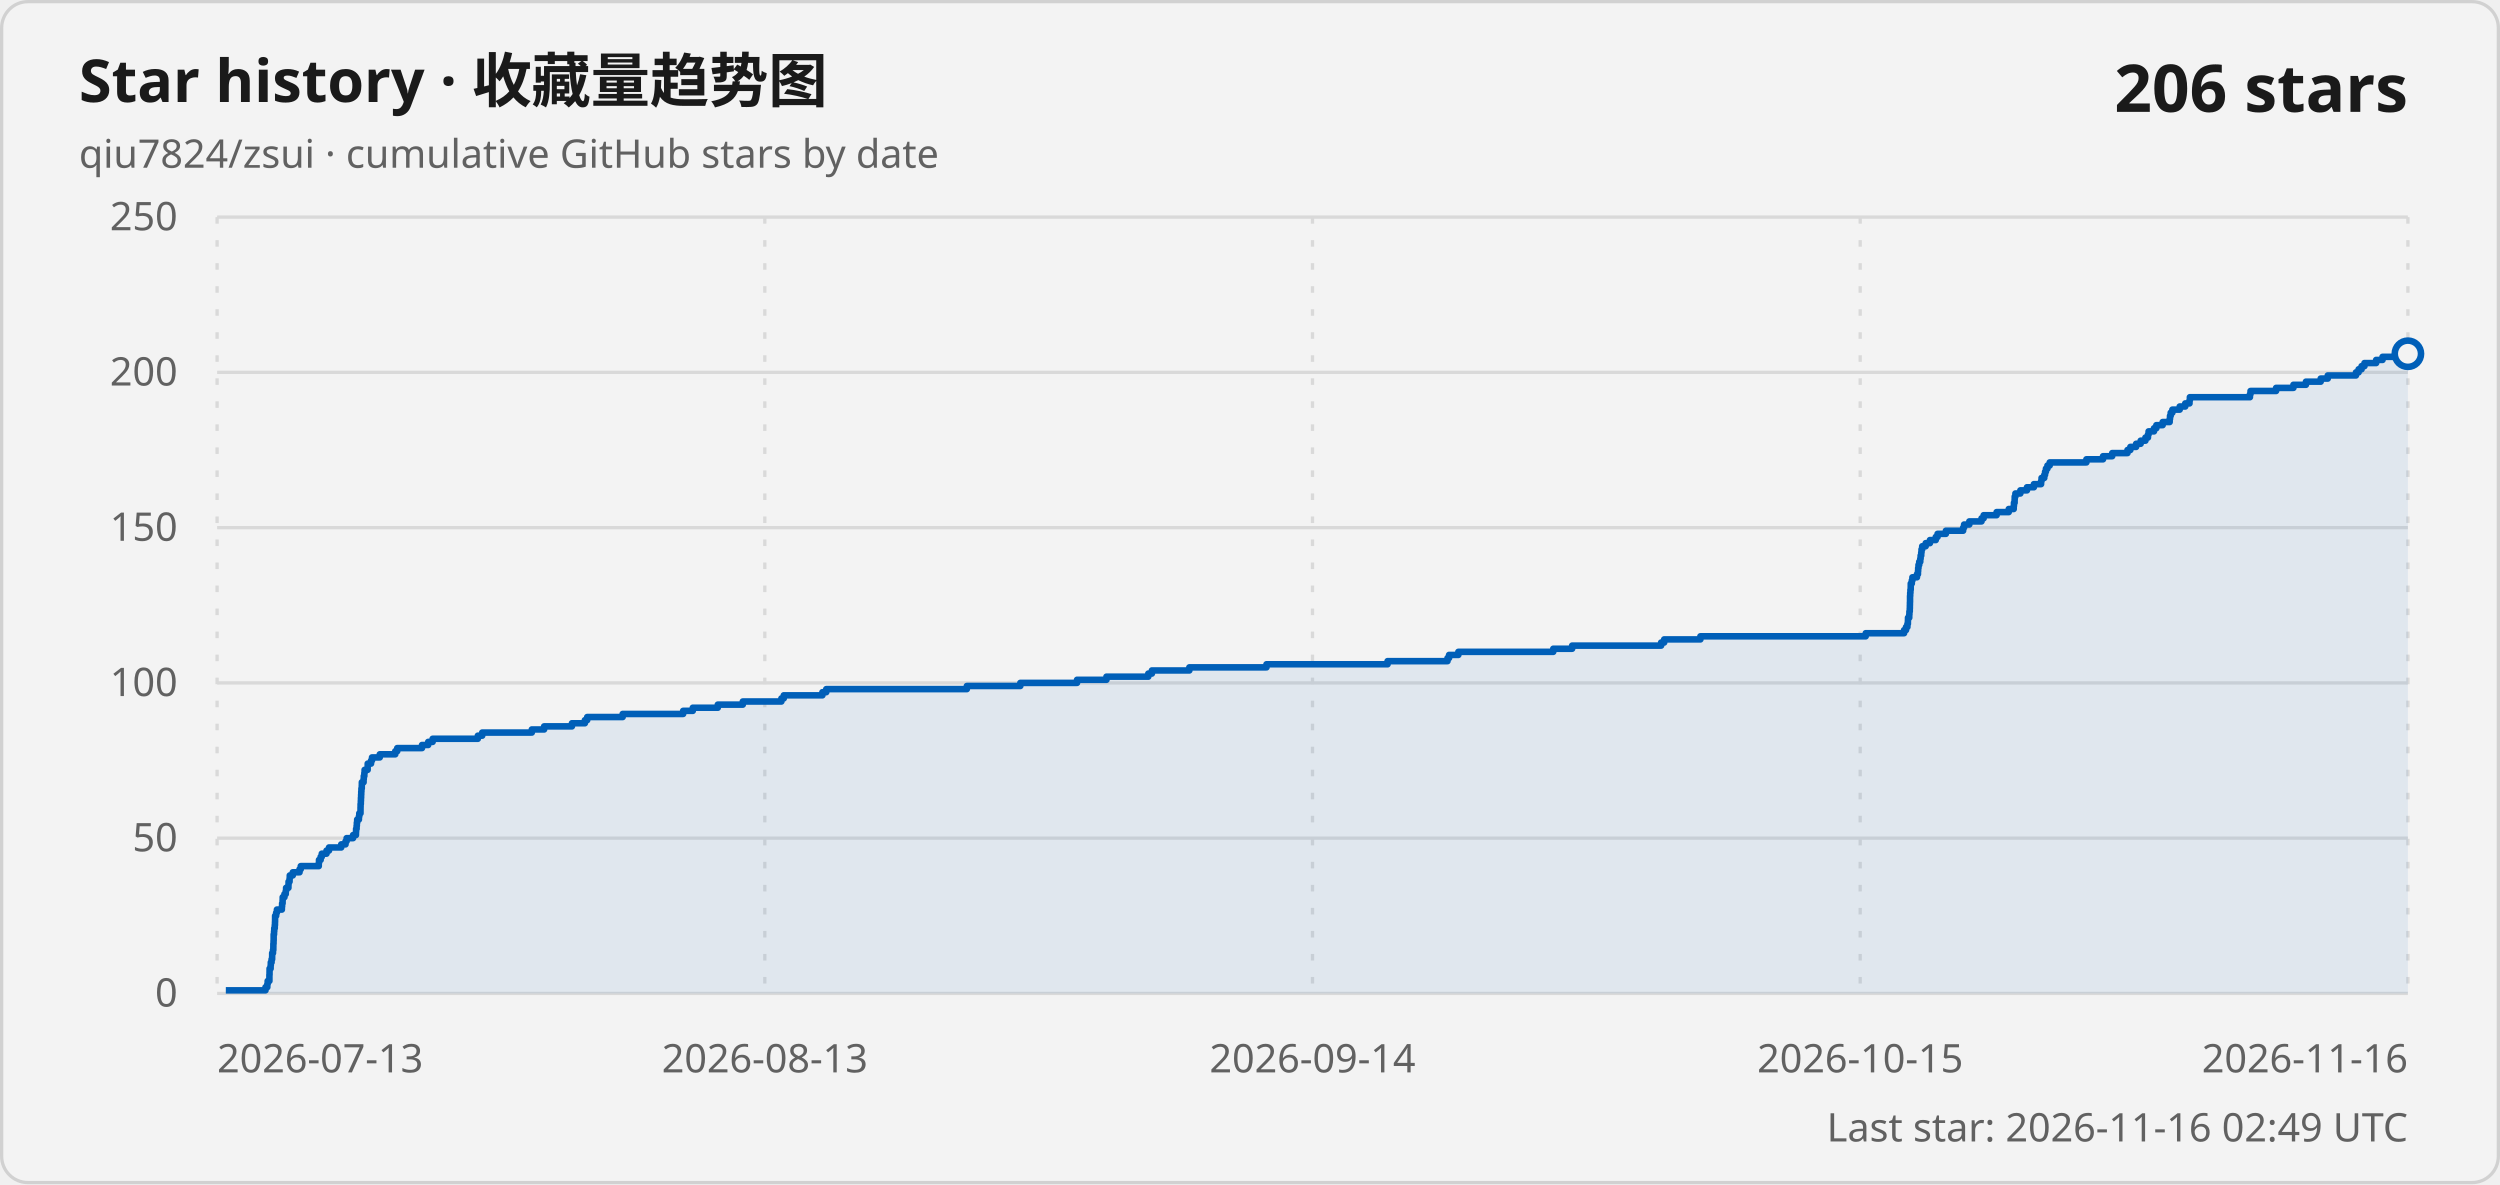
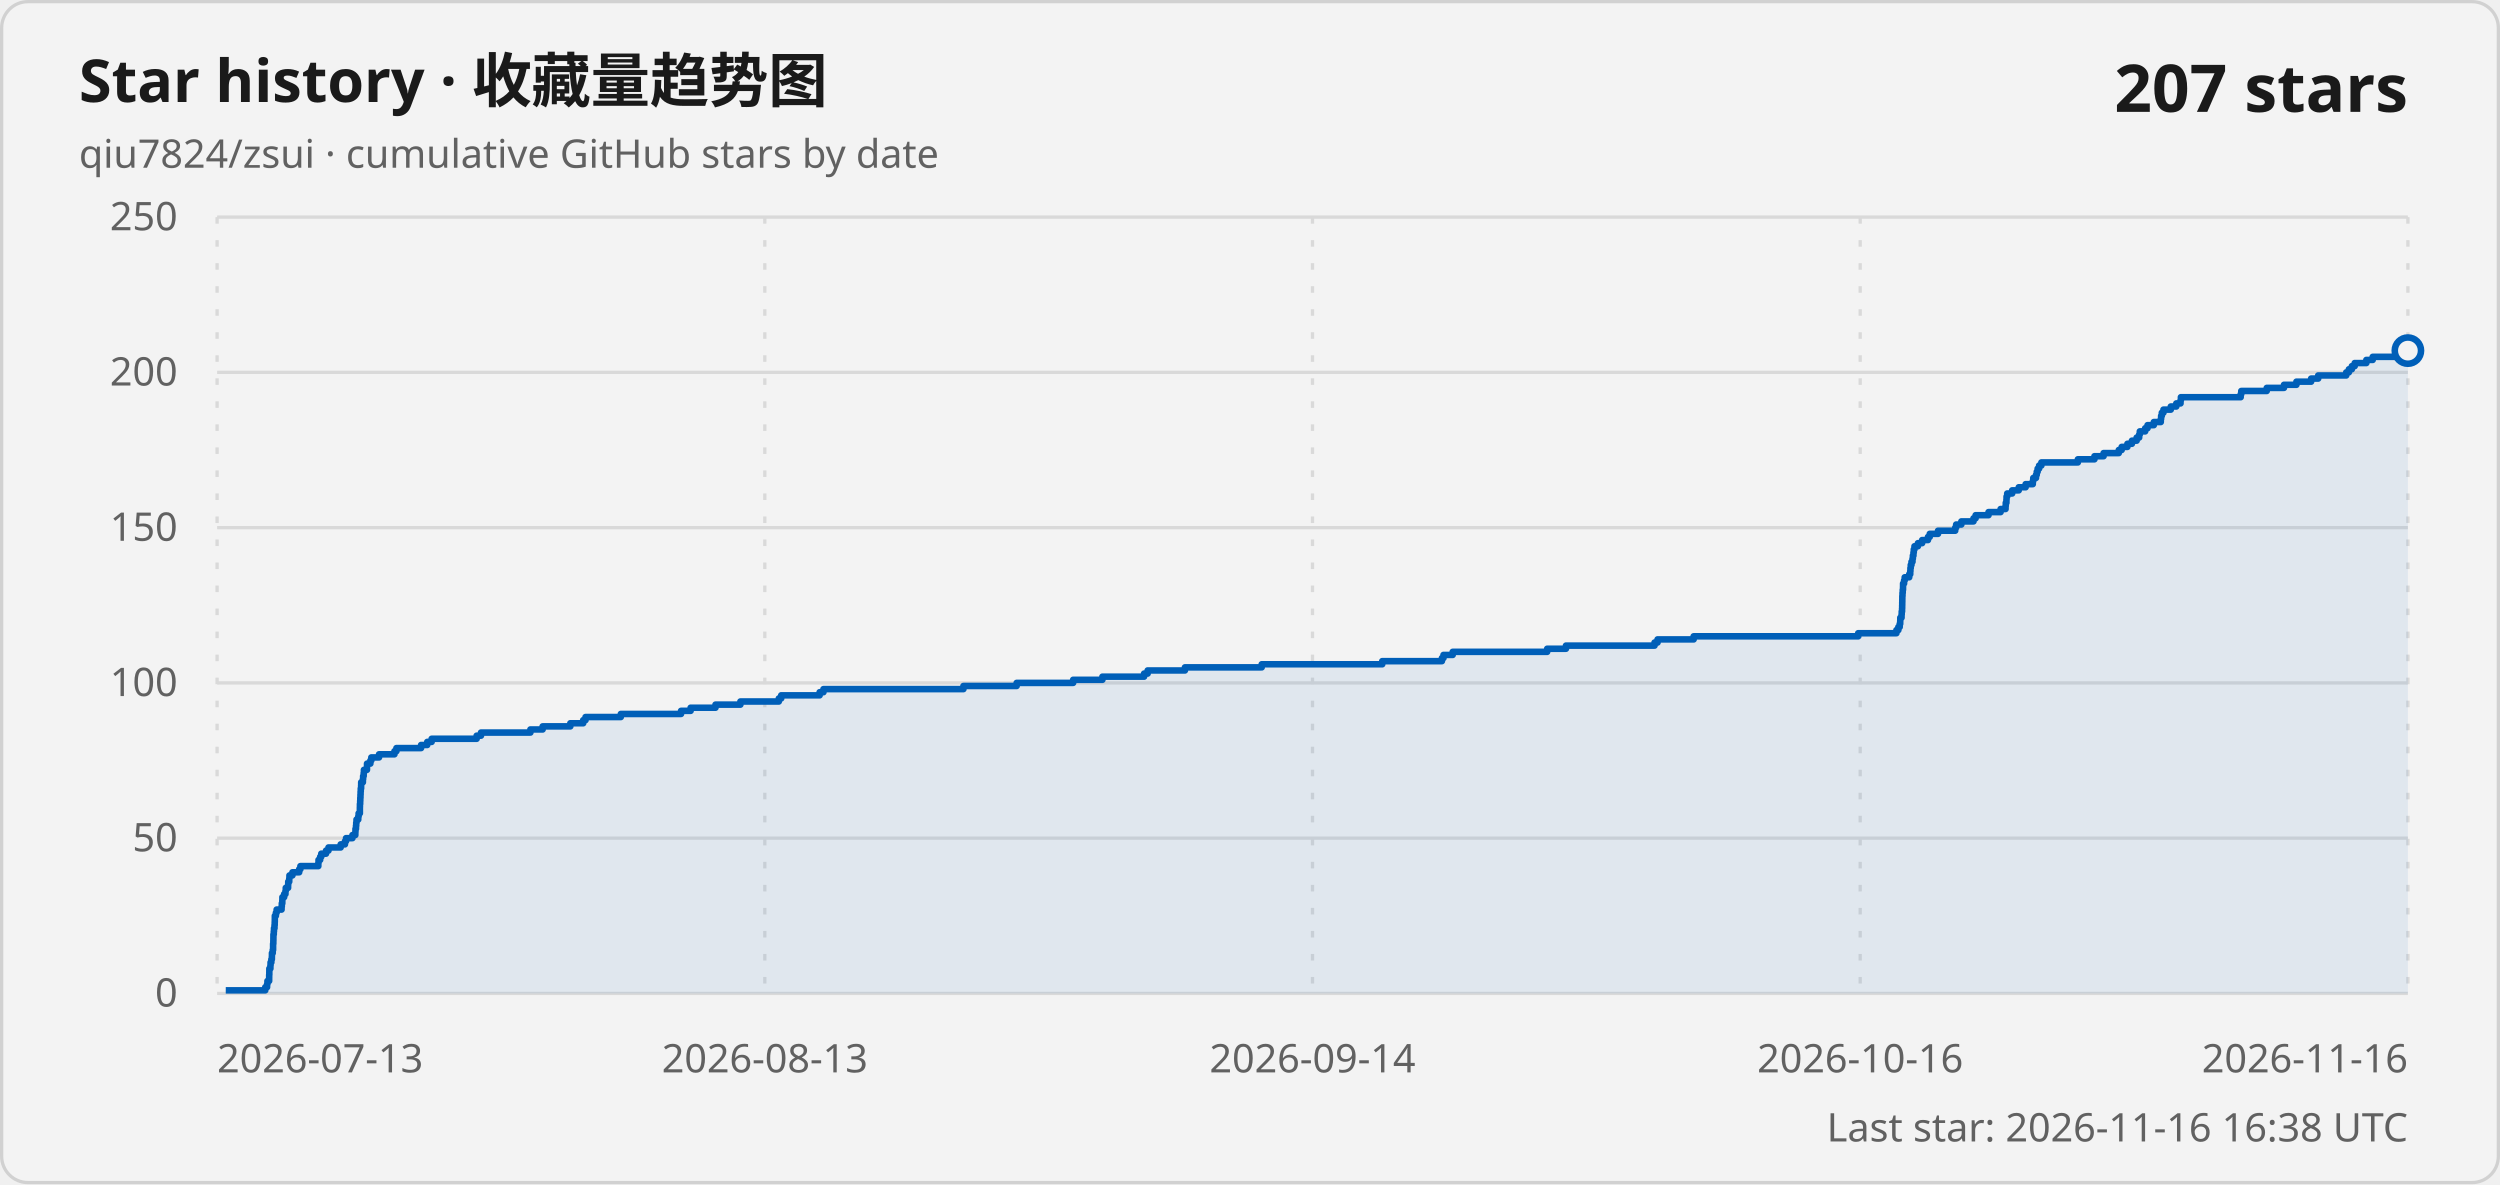
<svg xmlns="http://www.w3.org/2000/svg" width="760" height="360" viewBox="0 0 760 360" role="img" aria-labelledby="title description">
  <style>
    .card { fill: #f3f3f3; stroke: #d1d1d1; }
    .title { fill: #1a1a1a; font: 600 18px "Segoe UI Variable", "Segoe UI", sans-serif; }
    .subtitle, .axis-label, .updated { fill: #616161; font: 400 12px "Segoe UI Variable", "Segoe UI", sans-serif; }
    .count { fill: #1a1a1a; font: 600 20px "Segoe UI Variable", "Segoe UI", sans-serif; }
    .grid { stroke: #d9d9d9; stroke-width: 1; }
    .vertical { stroke-dasharray: 2 5; }
    .line { fill: none; stroke: #005fb8; stroke-width: 2; stroke-linejoin: round; }
    .area { fill: #005fb8; fill-opacity: .08; }
    .point { fill: #f3f3f3; stroke: #005fb8; stroke-width: 2; }
    @media (prefers-color-scheme: dark) {
      .card { fill: #202020; stroke: #3b3b3b; }
      .title, .count { fill: #ffffff; }
      .subtitle, .axis-label, .updated { fill: #c5c5c5; }
      .grid { stroke: #3b3b3b; }
      .line { stroke: #60cdff; }
      .area { fill: #60cdff; }
      .point { fill: #202020; stroke: #60cdff; }
    }
  </style>
  <rect class="card" x=".5" y=".5" width="759" height="359" rx="8" />
  <text class="title" x="24" y="31">Star history · 收藏量趋势图</text>
  <text class="subtitle" x="24" y="51">qiu7824/zsui · cumulative GitHub stars by date</text>
-   <text class="count" x="732" y="34" text-anchor="end">206 stars</text>
+   <text class="count" x="732" y="34" text-anchor="end">207 stars</text>
  <line class="grid" x1="66" y1="302" x2="732" y2="302" />
  <text class="axis-label" x="54" y="306" text-anchor="end">0</text>
  <line class="grid" x1="66" y1="254.8" x2="732" y2="254.8" />
  <text class="axis-label" x="54" y="258.8" text-anchor="end">50</text>
  <line class="grid" x1="66" y1="207.6" x2="732" y2="207.6" />
  <text class="axis-label" x="54" y="211.6" text-anchor="end">100</text>
  <line class="grid" x1="66" y1="160.4" x2="732" y2="160.4" />
  <text class="axis-label" x="54" y="164.4" text-anchor="end">150</text>
  <line class="grid" x1="66" y1="113.2" x2="732" y2="113.2" />
  <text class="axis-label" x="54" y="117.2" text-anchor="end">200</text>
  <line class="grid" x1="66" y1="66" x2="732" y2="66" />
  <text class="axis-label" x="54" y="70" text-anchor="end">250</text>
  <line class="grid vertical" x1="66" y1="66" x2="66" y2="302" />
  <text class="axis-label" x="66" y="326" text-anchor="start">2026-07-13</text>
  <line class="grid vertical" x1="232.5" y1="66" x2="232.5" y2="302" />
  <text class="axis-label" x="232.5" y="326" text-anchor="middle">2026-08-13</text>
  <line class="grid vertical" x1="399" y1="66" x2="399" y2="302" />
  <text class="axis-label" x="399" y="326" text-anchor="middle">2026-09-14</text>
  <line class="grid vertical" x1="565.5" y1="66" x2="565.5" y2="302" />
-   <text class="axis-label" x="565.5" y="326" text-anchor="middle">2026-10-15</text>
+   <text class="axis-label" x="565.5" y="326" text-anchor="middle">2026-10-16</text>
  <line class="grid vertical" x1="732" y1="66" x2="732" y2="302" />
  <text class="axis-label" x="732" y="326" text-anchor="end">2026-11-16</text>
-   <path class="area" d="M 68.65 302 L 68.65 301.06 L 80.71 301.06 L 80.71 300.11 L 81.26 300.11 L 81.26 299.17 L 81.37 299.17 L 81.37 298.22 L 81.9 298.22 L 81.9 297.28 L 81.9 297.28 L 81.9 296.34 L 81.94 296.34 L 81.94 295.39 L 81.95 295.39 L 81.95 294.45 L 82.27 294.45 L 82.27 293.5 L 82.32 293.5 L 82.32 292.56 L 82.56 292.56 L 82.56 291.62 L 82.73 291.62 L 82.73 290.67 L 82.74 290.67 L 82.74 289.73 L 82.99 289.73 L 82.99 288.78 L 83.09 288.78 L 83.09 287.84 L 83.1 287.84 L 83.1 286.9 L 83.16 286.9 L 83.16 285.95 L 83.19 285.95 L 83.19 285.01 L 83.19 285.01 L 83.19 284.06 L 83.31 284.06 L 83.31 283.12 L 83.37 283.12 L 83.37 282.18 L 83.53 282.18 L 83.53 281.23 L 83.59 281.23 L 83.59 280.29 L 83.62 280.29 L 83.62 279.34 L 83.63 279.34 L 83.63 278.4 L 83.95 278.4 L 83.95 277.46 L 84.18 277.46 L 84.18 276.51 L 85.69 276.51 L 85.69 275.57 L 85.76 275.57 L 85.76 274.62 L 85.91 274.62 L 85.91 273.68 L 85.94 273.68 L 85.94 272.74 L 86.47 272.74 L 86.47 271.79 L 86.87 271.79 L 86.87 270.85 L 86.97 270.85 L 86.97 269.9 L 87.68 269.9 L 87.68 268.96 L 87.72 268.96 L 87.72 268.02 L 88.03 268.02 L 88.03 267.07 L 88.09 267.07 L 88.09 266.13 L 89.01 266.13 L 89.01 265.18 L 91.06 265.18 L 91.06 264.24 L 91.43 264.24 L 91.43 263.3 L 96.91 263.3 L 96.91 262.35 L 96.97 262.35 L 96.97 261.41 L 97.48 261.41 L 97.48 260.46 L 97.82 260.46 L 97.82 259.52 L 99.26 259.52 L 99.26 258.58 L 100.02 258.58 L 100.02 257.63 L 103.73 257.63 L 103.73 256.69 L 105.04 256.69 L 105.04 255.74 L 105.37 255.74 L 105.37 254.8 L 107.33 254.8 L 107.33 253.86 L 108.21 253.86 L 108.21 252.91 L 108.25 252.91 L 108.25 251.97 L 108.41 251.97 L 108.41 251.02 L 108.48 251.02 L 108.48 250.08 L 108.58 250.08 L 108.58 249.14 L 109.11 249.14 L 109.11 248.19 L 109.22 248.19 L 109.22 247.25 L 109.59 247.25 L 109.59 246.3 L 109.6 246.3 L 109.6 245.36 L 109.62 245.36 L 109.62 244.42 L 109.69 244.42 L 109.69 243.47 L 109.73 243.47 L 109.73 242.53 L 109.78 242.53 L 109.78 241.58 L 109.82 241.58 L 109.82 240.64 L 109.87 240.64 L 109.87 239.7 L 109.98 239.7 L 109.98 238.75 L 110 238.75 L 110 237.81 L 110.53 237.81 L 110.53 236.86 L 110.59 236.86 L 110.59 235.92 L 110.76 235.92 L 110.76 234.98 L 110.84 234.98 L 110.84 234.03 L 111.77 234.03 L 111.77 233.09 L 111.78 233.09 L 111.78 232.14 L 112.8 232.14 L 112.8 231.2 L 113.09 231.2 L 113.09 230.26 L 115.45 230.26 L 115.45 229.31 L 120.16 229.31 L 120.16 228.37 L 120.76 228.37 L 120.76 227.42 L 128.29 227.42 L 128.29 226.48 L 130.17 226.48 L 130.17 225.54 L 131.52 225.54 L 131.52 224.59 L 145.26 224.59 L 145.26 223.65 L 146.59 223.65 L 146.59 222.7 L 161.67 222.7 L 161.67 221.76 L 165.41 221.76 L 165.41 220.82 L 173.87 220.82 L 173.87 219.87 L 177.8 219.87 L 177.8 218.93 L 178.51 218.93 L 178.51 217.98 L 189.29 217.98 L 189.29 217.04 L 207.68 217.04 L 207.68 216.1 L 210.61 216.1 L 210.61 215.15 L 218.21 215.15 L 218.21 214.21 L 225.81 214.21 L 225.81 213.26 L 237.54 213.26 L 237.54 212.32 L 238.27 212.32 L 238.27 211.38 L 250.01 211.38 L 250.01 210.43 L 251.18 210.43 L 251.18 209.49 L 293.92 209.49 L 293.92 208.54 L 310.18 208.54 L 310.18 207.6 L 327.42 207.6 L 327.42 206.66 L 336.36 206.66 L 336.36 205.71 L 349.08 205.71 L 349.08 204.77 L 350.18 204.77 L 350.18 203.82 L 361.56 203.82 L 361.56 202.88 L 385.01 202.88 L 385.01 201.94 L 421.82 201.94 L 421.82 200.99 L 440.04 200.99 L 440.04 200.05 L 440.52 200.05 L 440.52 199.1 L 443.34 199.1 L 443.34 198.16 L 472.19 198.16 L 472.19 197.22 L 477.93 197.22 L 477.93 196.27 L 504.98 196.27 L 504.98 195.33 L 505.91 195.33 L 505.91 194.38 L 516.92 194.38 L 516.92 193.44 L 567.17 193.44 L 567.17 192.5 L 578.84 192.5 L 578.84 191.55 L 579.43 191.55 L 579.43 190.61 L 579.85 190.61 L 579.85 189.66 L 580 189.66 L 580 188.72 L 580.03 188.72 L 580.03 187.78 L 580.41 187.78 L 580.41 186.83 L 580.46 186.83 L 580.46 185.89 L 580.57 185.89 L 580.57 184.94 L 580.6 184.94 L 580.6 184 L 580.62 184 L 580.62 183.06 L 580.65 183.06 L 580.65 182.11 L 580.65 182.11 L 580.65 181.17 L 580.7 181.17 L 580.7 180.22 L 580.77 180.22 L 580.77 179.28 L 580.86 179.28 L 580.86 178.34 L 580.87 178.34 L 580.87 177.39 L 581.19 177.39 L 581.19 176.45 L 581.37 176.45 L 581.37 175.5 L 582.75 175.5 L 582.75 174.56 L 583.06 174.56 L 583.06 173.62 L 583.12 173.62 L 583.12 172.67 L 583.22 172.67 L 583.22 171.73 L 583.44 171.73 L 583.44 170.78 L 583.76 170.78 L 583.76 169.84 L 583.87 169.84 L 583.87 168.9 L 584.05 168.9 L 584.05 167.95 L 584.14 167.95 L 584.14 167.01 L 584.35 167.01 L 584.35 166.06 L 585.41 166.06 L 585.41 165.12 L 586.7 165.12 L 586.7 164.18 L 588.47 164.18 L 588.47 163.23 L 589.02 163.23 L 589.02 162.29 L 591.55 162.29 L 591.55 161.34 L 596.79 161.34 L 596.79 160.4 L 597.08 160.4 L 597.08 159.46 L 598.67 159.46 L 598.67 158.51 L 602.38 158.51 L 602.38 157.57 L 603.03 157.57 L 603.03 156.62 L 606.97 156.62 L 606.97 155.68 L 610.66 155.68 L 610.66 154.74 L 612.17 154.74 L 612.17 153.79 L 612.24 153.79 L 612.24 152.85 L 612.44 152.85 L 612.44 151.9 L 612.47 151.9 L 612.47 150.96 L 612.68 150.96 L 612.68 150.02 L 614.19 150.02 L 614.19 149.07 L 616.2 149.07 L 616.2 148.13 L 618.3 148.13 L 618.3 147.18 L 620.49 147.18 L 620.49 146.24 L 620.63 146.24 L 620.63 145.3 L 621.46 145.3 L 621.46 144.35 L 621.7 144.35 L 621.7 143.41 L 621.96 143.41 L 621.96 142.46 L 622.42 142.46 L 622.42 141.52 L 623.11 141.52 L 623.11 140.58 L 634.26 140.58 L 634.26 139.63 L 639.32 139.63 L 639.32 138.69 L 642.11 138.69 L 642.11 137.74 L 646.75 137.74 L 646.75 136.8 L 647.63 136.8 L 647.63 135.86 L 649.38 135.86 L 649.38 134.91 L 650.76 134.91 L 650.76 133.97 L 652.21 133.97 L 652.21 133.02 L 652.98 133.02 L 652.98 132.08 L 653.17 132.08 L 653.17 131.14 L 654.81 131.14 L 654.81 130.19 L 655.53 130.19 L 655.53 129.25 L 657.45 129.25 L 657.45 128.3 L 659.58 128.3 L 659.58 127.36 L 659.68 127.36 L 659.68 126.42 L 659.89 126.42 L 659.89 125.47 L 660.4 125.47 L 660.4 124.53 L 662.63 124.53 L 662.63 123.58 L 664.31 123.58 L 664.31 122.64 L 665.61 122.64 L 665.61 121.7 L 665.72 121.7 L 665.72 120.75 L 683.98 120.75 L 683.98 119.81 L 684.16 119.81 L 684.16 118.86 L 691.93 118.86 L 691.93 117.92 L 697.2 117.92 L 697.2 116.98 L 701 116.98 L 701 116.03 L 705.49 116.03 L 705.49 115.09 L 707.64 115.09 L 707.64 114.14 L 716.21 114.14 L 716.21 113.2 L 717.02 113.2 L 717.02 112.26 L 717.92 112.26 L 717.92 111.31 L 718.8 111.31 L 718.8 110.37 L 722.35 110.37 L 722.35 109.42 L 724.29 109.42 L 724.29 108.48 L 731.78 108.48 L 731.78 107.54 L 732 107.54 L 732 302 Z" />
-   <path class="line" d="M 68.65 301.06 L 80.71 301.06 L 80.71 300.11 L 81.26 300.11 L 81.26 299.17 L 81.37 299.17 L 81.37 298.22 L 81.9 298.22 L 81.9 297.28 L 81.9 297.28 L 81.9 296.34 L 81.94 296.34 L 81.94 295.39 L 81.95 295.39 L 81.95 294.45 L 82.27 294.45 L 82.27 293.5 L 82.32 293.5 L 82.32 292.56 L 82.56 292.56 L 82.56 291.62 L 82.73 291.62 L 82.73 290.67 L 82.74 290.67 L 82.74 289.73 L 82.99 289.73 L 82.99 288.78 L 83.09 288.78 L 83.09 287.84 L 83.1 287.84 L 83.1 286.9 L 83.16 286.9 L 83.16 285.95 L 83.19 285.95 L 83.19 285.01 L 83.19 285.01 L 83.19 284.06 L 83.31 284.06 L 83.31 283.12 L 83.37 283.12 L 83.37 282.18 L 83.53 282.18 L 83.53 281.23 L 83.59 281.23 L 83.59 280.29 L 83.62 280.29 L 83.62 279.34 L 83.63 279.34 L 83.63 278.4 L 83.95 278.4 L 83.95 277.46 L 84.18 277.46 L 84.18 276.51 L 85.69 276.51 L 85.69 275.57 L 85.76 275.57 L 85.76 274.62 L 85.91 274.62 L 85.91 273.68 L 85.94 273.68 L 85.94 272.74 L 86.47 272.74 L 86.47 271.79 L 86.87 271.79 L 86.87 270.85 L 86.97 270.85 L 86.97 269.9 L 87.68 269.9 L 87.68 268.96 L 87.72 268.96 L 87.72 268.02 L 88.03 268.02 L 88.03 267.07 L 88.09 267.07 L 88.09 266.13 L 89.01 266.13 L 89.01 265.18 L 91.06 265.18 L 91.06 264.24 L 91.43 264.24 L 91.43 263.3 L 96.91 263.3 L 96.91 262.35 L 96.97 262.35 L 96.97 261.41 L 97.48 261.41 L 97.48 260.46 L 97.82 260.46 L 97.82 259.52 L 99.26 259.52 L 99.26 258.58 L 100.02 258.58 L 100.02 257.63 L 103.73 257.63 L 103.73 256.69 L 105.04 256.69 L 105.04 255.74 L 105.37 255.74 L 105.37 254.8 L 107.33 254.8 L 107.33 253.86 L 108.21 253.86 L 108.21 252.91 L 108.25 252.91 L 108.25 251.97 L 108.41 251.97 L 108.41 251.02 L 108.48 251.02 L 108.48 250.08 L 108.58 250.08 L 108.58 249.14 L 109.11 249.14 L 109.11 248.19 L 109.22 248.19 L 109.22 247.25 L 109.59 247.25 L 109.59 246.3 L 109.6 246.3 L 109.6 245.36 L 109.62 245.36 L 109.62 244.42 L 109.69 244.42 L 109.69 243.47 L 109.73 243.47 L 109.73 242.53 L 109.78 242.53 L 109.78 241.58 L 109.82 241.58 L 109.82 240.64 L 109.87 240.64 L 109.87 239.7 L 109.98 239.7 L 109.98 238.75 L 110 238.75 L 110 237.81 L 110.53 237.81 L 110.53 236.86 L 110.59 236.86 L 110.59 235.92 L 110.76 235.92 L 110.76 234.98 L 110.84 234.98 L 110.84 234.03 L 111.77 234.03 L 111.77 233.09 L 111.78 233.09 L 111.78 232.14 L 112.8 232.14 L 112.8 231.2 L 113.09 231.2 L 113.09 230.26 L 115.45 230.26 L 115.45 229.31 L 120.16 229.31 L 120.16 228.37 L 120.76 228.37 L 120.76 227.42 L 128.29 227.42 L 128.29 226.48 L 130.17 226.48 L 130.17 225.54 L 131.52 225.54 L 131.52 224.59 L 145.26 224.59 L 145.26 223.65 L 146.59 223.65 L 146.59 222.7 L 161.67 222.7 L 161.67 221.76 L 165.41 221.76 L 165.41 220.82 L 173.87 220.82 L 173.87 219.87 L 177.8 219.87 L 177.8 218.93 L 178.51 218.93 L 178.51 217.98 L 189.29 217.98 L 189.29 217.04 L 207.68 217.04 L 207.68 216.1 L 210.61 216.1 L 210.61 215.15 L 218.21 215.15 L 218.21 214.21 L 225.81 214.21 L 225.81 213.26 L 237.54 213.26 L 237.54 212.32 L 238.27 212.32 L 238.27 211.38 L 250.01 211.38 L 250.01 210.43 L 251.18 210.43 L 251.18 209.49 L 293.92 209.49 L 293.92 208.54 L 310.18 208.54 L 310.18 207.6 L 327.42 207.6 L 327.42 206.66 L 336.36 206.66 L 336.36 205.71 L 349.08 205.71 L 349.08 204.77 L 350.18 204.77 L 350.18 203.82 L 361.56 203.82 L 361.56 202.88 L 385.01 202.88 L 385.01 201.94 L 421.82 201.94 L 421.82 200.99 L 440.04 200.99 L 440.04 200.05 L 440.52 200.05 L 440.52 199.1 L 443.34 199.1 L 443.34 198.16 L 472.19 198.16 L 472.19 197.22 L 477.93 197.22 L 477.93 196.27 L 504.98 196.27 L 504.98 195.33 L 505.91 195.33 L 505.91 194.38 L 516.92 194.38 L 516.92 193.44 L 567.17 193.44 L 567.17 192.5 L 578.84 192.5 L 578.84 191.55 L 579.43 191.55 L 579.43 190.61 L 579.85 190.61 L 579.85 189.66 L 580 189.66 L 580 188.72 L 580.03 188.72 L 580.03 187.78 L 580.41 187.78 L 580.41 186.83 L 580.46 186.83 L 580.46 185.89 L 580.57 185.89 L 580.57 184.94 L 580.6 184.94 L 580.6 184 L 580.62 184 L 580.62 183.06 L 580.65 183.06 L 580.65 182.11 L 580.65 182.11 L 580.65 181.17 L 580.7 181.17 L 580.7 180.22 L 580.77 180.22 L 580.77 179.28 L 580.86 179.28 L 580.86 178.34 L 580.87 178.34 L 580.87 177.39 L 581.19 177.39 L 581.19 176.45 L 581.37 176.45 L 581.37 175.5 L 582.75 175.5 L 582.75 174.56 L 583.06 174.56 L 583.06 173.62 L 583.12 173.62 L 583.12 172.67 L 583.22 172.67 L 583.22 171.73 L 583.44 171.73 L 583.44 170.78 L 583.76 170.78 L 583.76 169.84 L 583.87 169.84 L 583.87 168.9 L 584.05 168.9 L 584.05 167.95 L 584.14 167.95 L 584.14 167.01 L 584.35 167.01 L 584.35 166.06 L 585.41 166.06 L 585.41 165.12 L 586.7 165.12 L 586.7 164.18 L 588.47 164.18 L 588.47 163.23 L 589.02 163.23 L 589.02 162.29 L 591.55 162.29 L 591.55 161.34 L 596.79 161.34 L 596.79 160.4 L 597.08 160.4 L 597.08 159.46 L 598.67 159.46 L 598.67 158.51 L 602.38 158.51 L 602.38 157.57 L 603.03 157.57 L 603.03 156.62 L 606.97 156.62 L 606.97 155.68 L 610.66 155.68 L 610.66 154.74 L 612.17 154.74 L 612.17 153.79 L 612.24 153.79 L 612.24 152.85 L 612.44 152.85 L 612.44 151.9 L 612.47 151.9 L 612.47 150.96 L 612.68 150.96 L 612.68 150.02 L 614.19 150.02 L 614.19 149.07 L 616.2 149.07 L 616.2 148.13 L 618.3 148.13 L 618.3 147.18 L 620.49 147.18 L 620.49 146.24 L 620.63 146.24 L 620.63 145.3 L 621.46 145.3 L 621.46 144.35 L 621.7 144.35 L 621.7 143.41 L 621.96 143.41 L 621.96 142.46 L 622.42 142.46 L 622.42 141.52 L 623.11 141.52 L 623.11 140.58 L 634.26 140.58 L 634.26 139.63 L 639.32 139.63 L 639.32 138.69 L 642.11 138.69 L 642.11 137.74 L 646.75 137.74 L 646.75 136.8 L 647.63 136.8 L 647.63 135.86 L 649.38 135.86 L 649.38 134.91 L 650.76 134.91 L 650.76 133.97 L 652.21 133.97 L 652.21 133.02 L 652.98 133.02 L 652.98 132.08 L 653.17 132.08 L 653.17 131.14 L 654.81 131.14 L 654.81 130.19 L 655.53 130.19 L 655.53 129.25 L 657.45 129.25 L 657.45 128.3 L 659.58 128.3 L 659.58 127.36 L 659.68 127.36 L 659.68 126.42 L 659.89 126.42 L 659.89 125.47 L 660.4 125.47 L 660.4 124.53 L 662.63 124.53 L 662.63 123.58 L 664.31 123.58 L 664.31 122.64 L 665.61 122.64 L 665.61 121.7 L 665.72 121.7 L 665.72 120.75 L 683.98 120.75 L 683.98 119.81 L 684.16 119.81 L 684.16 118.86 L 691.93 118.86 L 691.93 117.92 L 697.2 117.92 L 697.2 116.98 L 701 116.98 L 701 116.03 L 705.49 116.03 L 705.49 115.09 L 707.64 115.09 L 707.64 114.14 L 716.21 114.14 L 716.21 113.2 L 717.02 113.2 L 717.02 112.26 L 717.92 112.26 L 717.92 111.31 L 718.8 111.31 L 718.8 110.37 L 722.35 110.37 L 722.35 109.42 L 724.29 109.42 L 724.29 108.48 L 731.78 108.48 L 731.78 107.54 L 732 107.54" />
-   <circle class="point" cx="732" cy="107.54" r="4" />
-   <text class="updated" x="732" y="347" text-anchor="end">Last star: 2026-11-16 02:49 UTC</text>
+   <path class="area" d="M 68.63 302 L 68.63 301.06 L 80.64 301.06 L 80.64 300.11 L 81.19 300.11 L 81.19 299.17 L 81.3 299.17 L 81.3 298.22 L 81.82 298.22 L 81.82 297.28 L 81.83 297.28 L 81.83 296.34 L 81.87 296.34 L 81.87 295.39 L 81.88 295.39 L 81.88 294.45 L 82.2 294.45 L 82.2 293.5 L 82.25 293.5 L 82.25 292.56 L 82.49 292.56 L 82.49 291.62 L 82.65 291.62 L 82.65 290.67 L 82.67 290.67 L 82.67 289.73 L 82.91 289.73 L 82.91 288.78 L 83.02 288.78 L 83.02 287.84 L 83.02 287.84 L 83.02 286.9 L 83.09 286.9 L 83.09 285.95 L 83.11 285.95 L 83.11 285.01 L 83.12 285.01 L 83.12 284.06 L 83.23 284.06 L 83.23 283.12 L 83.29 283.12 L 83.29 282.18 L 83.45 282.18 L 83.45 281.23 L 83.51 281.23 L 83.51 280.29 L 83.54 280.29 L 83.54 279.34 L 83.55 279.34 L 83.55 278.4 L 83.87 278.4 L 83.87 277.46 L 84.1 277.46 L 84.1 276.51 L 85.6 276.51 L 85.6 275.57 L 85.67 275.57 L 85.67 274.62 L 85.82 274.62 L 85.82 273.68 L 85.85 273.68 L 85.85 272.74 L 86.38 272.74 L 86.38 271.79 L 86.78 271.79 L 86.78 270.85 L 86.87 270.85 L 86.87 269.9 L 87.58 269.9 L 87.58 268.96 L 87.62 268.96 L 87.62 268.02 L 87.93 268.02 L 87.93 267.07 L 87.99 267.07 L 87.99 266.13 L 88.9 266.13 L 88.9 265.18 L 90.95 265.18 L 90.95 264.24 L 91.32 264.24 L 91.32 263.3 L 96.77 263.3 L 96.77 262.35 L 96.83 262.35 L 96.83 261.41 L 97.33 261.41 L 97.33 260.46 L 97.67 260.46 L 97.67 259.52 L 99.11 259.52 L 99.11 258.58 L 99.86 258.58 L 99.86 257.63 L 103.56 257.63 L 103.56 256.69 L 104.86 256.69 L 104.86 255.74 L 105.19 255.74 L 105.19 254.8 L 107.14 254.8 L 107.14 253.86 L 108.02 253.86 L 108.02 252.91 L 108.06 252.91 L 108.06 251.97 L 108.22 251.97 L 108.22 251.02 L 108.29 251.02 L 108.29 250.08 L 108.38 250.08 L 108.38 249.14 L 108.91 249.14 L 108.91 248.19 L 109.02 248.19 L 109.02 247.25 L 109.4 247.25 L 109.4 246.3 L 109.4 246.3 L 109.4 245.36 L 109.42 245.36 L 109.42 244.42 L 109.49 244.42 L 109.49 243.47 L 109.53 243.47 L 109.53 242.53 L 109.58 242.53 L 109.58 241.58 L 109.62 241.58 L 109.62 240.64 L 109.67 240.64 L 109.67 239.7 L 109.78 239.7 L 109.78 238.75 L 109.8 238.75 L 109.8 237.81 L 110.32 237.81 L 110.32 236.86 L 110.39 236.86 L 110.39 235.92 L 110.56 235.92 L 110.56 234.98 L 110.63 234.98 L 110.63 234.03 L 111.56 234.03 L 111.56 233.09 L 111.57 233.09 L 111.57 232.14 L 112.59 232.14 L 112.59 231.2 L 112.88 231.2 L 112.88 230.26 L 115.23 230.26 L 115.23 229.31 L 119.91 229.31 L 119.91 228.37 L 120.51 228.37 L 120.51 227.42 L 128.01 227.42 L 128.01 226.48 L 129.88 226.48 L 129.88 225.54 L 131.22 225.54 L 131.22 224.59 L 144.9 224.59 L 144.9 223.65 L 146.22 223.65 L 146.22 222.7 L 161.24 222.7 L 161.24 221.76 L 164.96 221.76 L 164.96 220.82 L 173.38 220.82 L 173.38 219.87 L 177.29 219.87 L 177.29 218.93 L 178 218.93 L 178 217.98 L 188.73 217.98 L 188.73 217.04 L 207.04 217.04 L 207.04 216.1 L 209.95 216.1 L 209.95 215.15 L 217.51 215.15 L 217.51 214.21 L 225.08 214.21 L 225.08 213.26 L 236.76 213.26 L 236.76 212.32 L 237.49 212.32 L 237.49 211.38 L 249.17 211.38 L 249.17 210.43 L 250.33 210.43 L 250.33 209.49 L 292.88 209.49 L 292.88 208.54 L 309.06 208.54 L 309.06 207.6 L 326.24 207.6 L 326.24 206.66 L 335.13 206.66 L 335.13 205.71 L 347.8 205.71 L 347.8 204.77 L 348.89 204.77 L 348.89 203.82 L 360.22 203.82 L 360.22 202.88 L 383.56 202.88 L 383.56 201.94 L 420.2 201.94 L 420.2 200.99 L 438.34 200.99 L 438.34 200.05 L 438.82 200.05 L 438.82 199.1 L 441.62 199.1 L 441.62 198.16 L 470.34 198.16 L 470.34 197.22 L 476.05 197.22 L 476.05 196.27 L 502.98 196.27 L 502.98 195.33 L 503.9 195.33 L 503.9 194.38 L 514.87 194.38 L 514.87 193.44 L 564.89 193.44 L 564.89 192.5 L 576.51 192.5 L 576.51 191.55 L 577.1 191.55 L 577.1 190.61 L 577.51 190.61 L 577.51 189.66 L 577.66 189.66 L 577.66 188.72 L 577.69 188.72 L 577.69 187.78 L 578.07 187.78 L 578.07 186.83 L 578.12 186.83 L 578.12 185.89 L 578.23 185.89 L 578.23 184.94 L 578.26 184.94 L 578.26 184 L 578.28 184 L 578.28 183.06 L 578.3 183.06 L 578.3 182.11 L 578.31 182.11 L 578.31 181.17 L 578.36 181.17 L 578.36 180.22 L 578.43 180.22 L 578.43 179.28 L 578.52 179.28 L 578.52 178.34 L 578.53 178.34 L 578.53 177.39 L 578.84 177.39 L 578.84 176.45 L 579.03 176.45 L 579.03 175.5 L 580.4 175.5 L 580.4 174.56 L 580.71 174.56 L 580.71 173.62 L 580.77 173.62 L 580.77 172.67 L 580.87 172.67 L 580.87 171.73 L 581.09 171.73 L 581.09 170.78 L 581.4 170.78 L 581.4 169.84 L 581.51 169.84 L 581.51 168.9 L 581.69 168.9 L 581.69 167.95 L 581.79 167.95 L 581.79 167.01 L 582 167.01 L 582 166.06 L 583.05 166.06 L 583.05 165.12 L 584.33 165.12 L 584.33 164.18 L 586.1 164.18 L 586.1 163.23 L 586.64 163.23 L 586.64 162.29 L 589.16 162.29 L 589.16 161.34 L 594.38 161.34 L 594.38 160.4 L 594.67 160.4 L 594.67 159.46 L 596.25 159.46 L 596.25 158.51 L 599.94 158.51 L 599.94 157.57 L 600.59 157.57 L 600.59 156.62 L 604.51 156.62 L 604.51 155.68 L 608.18 155.68 L 608.18 154.74 L 609.69 154.74 L 609.69 153.79 L 609.75 153.79 L 609.75 152.85 L 609.95 152.85 L 609.95 151.9 L 609.99 151.9 L 609.99 150.96 L 610.19 150.96 L 610.19 150.02 L 611.7 150.02 L 611.7 149.07 L 613.7 149.07 L 613.7 148.13 L 615.79 148.13 L 615.79 147.18 L 617.97 147.18 L 617.97 146.24 L 618.11 146.24 L 618.11 145.3 L 618.94 145.3 L 618.94 144.35 L 619.17 144.35 L 619.17 143.41 L 619.44 143.41 L 619.44 142.46 L 619.89 142.46 L 619.89 141.52 L 620.58 141.52 L 620.58 140.58 L 631.67 140.58 L 631.67 139.63 L 636.71 139.63 L 636.71 138.69 L 639.49 138.69 L 639.49 137.74 L 644.11 137.74 L 644.11 136.8 L 644.99 136.8 L 644.99 135.86 L 646.73 135.86 L 646.73 134.91 L 648.1 134.91 L 648.1 133.97 L 649.54 133.97 L 649.54 133.02 L 650.31 133.02 L 650.31 132.08 L 650.5 132.08 L 650.5 131.14 L 652.13 131.14 L 652.13 130.19 L 652.85 130.19 L 652.85 129.25 L 654.76 129.25 L 654.76 128.3 L 656.88 128.3 L 656.88 127.36 L 656.98 127.36 L 656.98 126.42 L 657.19 126.42 L 657.19 125.47 L 657.69 125.47 L 657.69 124.53 L 659.92 124.53 L 659.92 123.58 L 661.59 123.58 L 661.59 122.64 L 662.88 122.64 L 662.88 121.7 L 662.99 121.7 L 662.99 120.75 L 681.17 120.75 L 681.17 119.81 L 681.35 119.81 L 681.35 118.86 L 689.09 118.86 L 689.09 117.92 L 694.33 117.92 L 694.33 116.98 L 698.11 116.98 L 698.11 116.03 L 702.58 116.03 L 702.58 115.09 L 704.73 115.09 L 704.73 114.14 L 713.25 114.14 L 713.25 113.2 L 714.06 113.2 L 714.06 112.26 L 714.96 112.26 L 714.96 111.31 L 715.83 111.31 L 715.83 110.37 L 719.37 110.37 L 719.37 109.42 L 721.3 109.42 L 721.3 108.48 L 728.75 108.48 L 728.75 107.54 L 731.78 107.54 L 731.78 106.59 L 732 106.59 L 732 302 Z" />
+   <path class="line" d="M 68.63 301.06 L 80.64 301.06 L 80.64 300.11 L 81.19 300.11 L 81.19 299.17 L 81.3 299.17 L 81.3 298.22 L 81.82 298.22 L 81.82 297.28 L 81.83 297.28 L 81.83 296.34 L 81.87 296.34 L 81.87 295.39 L 81.88 295.39 L 81.88 294.45 L 82.2 294.45 L 82.2 293.5 L 82.25 293.5 L 82.25 292.56 L 82.49 292.56 L 82.49 291.62 L 82.65 291.62 L 82.65 290.67 L 82.67 290.67 L 82.67 289.73 L 82.91 289.73 L 82.91 288.78 L 83.02 288.78 L 83.02 287.84 L 83.02 287.84 L 83.02 286.9 L 83.09 286.9 L 83.09 285.95 L 83.11 285.95 L 83.11 285.01 L 83.12 285.01 L 83.12 284.06 L 83.23 284.06 L 83.23 283.12 L 83.29 283.12 L 83.29 282.18 L 83.45 282.18 L 83.45 281.23 L 83.51 281.23 L 83.51 280.29 L 83.54 280.29 L 83.54 279.34 L 83.55 279.34 L 83.55 278.4 L 83.87 278.4 L 83.87 277.46 L 84.1 277.46 L 84.1 276.51 L 85.6 276.51 L 85.6 275.57 L 85.67 275.57 L 85.67 274.62 L 85.82 274.62 L 85.82 273.68 L 85.85 273.68 L 85.85 272.74 L 86.38 272.74 L 86.38 271.79 L 86.78 271.79 L 86.78 270.85 L 86.87 270.85 L 86.87 269.9 L 87.58 269.9 L 87.58 268.96 L 87.62 268.96 L 87.62 268.02 L 87.93 268.02 L 87.93 267.07 L 87.99 267.07 L 87.99 266.13 L 88.9 266.13 L 88.9 265.18 L 90.95 265.18 L 90.95 264.24 L 91.32 264.24 L 91.32 263.3 L 96.77 263.3 L 96.77 262.35 L 96.83 262.35 L 96.83 261.41 L 97.33 261.41 L 97.33 260.46 L 97.67 260.46 L 97.67 259.52 L 99.11 259.52 L 99.11 258.58 L 99.86 258.58 L 99.86 257.63 L 103.56 257.63 L 103.56 256.69 L 104.86 256.69 L 104.86 255.74 L 105.19 255.74 L 105.19 254.8 L 107.14 254.8 L 107.14 253.86 L 108.02 253.86 L 108.02 252.91 L 108.06 252.91 L 108.06 251.97 L 108.22 251.97 L 108.22 251.02 L 108.29 251.02 L 108.29 250.08 L 108.38 250.08 L 108.38 249.14 L 108.91 249.14 L 108.91 248.19 L 109.02 248.19 L 109.02 247.25 L 109.4 247.25 L 109.4 246.3 L 109.4 246.3 L 109.4 245.36 L 109.42 245.36 L 109.42 244.42 L 109.49 244.42 L 109.49 243.47 L 109.53 243.47 L 109.53 242.53 L 109.58 242.53 L 109.58 241.58 L 109.62 241.58 L 109.62 240.64 L 109.67 240.64 L 109.67 239.7 L 109.78 239.7 L 109.78 238.75 L 109.8 238.75 L 109.8 237.81 L 110.32 237.81 L 110.32 236.86 L 110.39 236.86 L 110.39 235.92 L 110.56 235.92 L 110.56 234.98 L 110.63 234.98 L 110.63 234.03 L 111.56 234.03 L 111.56 233.09 L 111.57 233.09 L 111.57 232.14 L 112.59 232.14 L 112.59 231.2 L 112.88 231.2 L 112.88 230.26 L 115.23 230.26 L 115.23 229.31 L 119.91 229.31 L 119.91 228.37 L 120.51 228.37 L 120.51 227.42 L 128.01 227.42 L 128.01 226.48 L 129.88 226.48 L 129.88 225.54 L 131.22 225.54 L 131.22 224.59 L 144.9 224.59 L 144.9 223.65 L 146.22 223.65 L 146.22 222.7 L 161.24 222.7 L 161.24 221.76 L 164.96 221.76 L 164.96 220.82 L 173.38 220.82 L 173.38 219.87 L 177.29 219.87 L 177.29 218.93 L 178 218.93 L 178 217.98 L 188.73 217.98 L 188.73 217.04 L 207.04 217.04 L 207.04 216.1 L 209.95 216.1 L 209.95 215.15 L 217.51 215.15 L 217.51 214.21 L 225.08 214.21 L 225.08 213.26 L 236.76 213.26 L 236.76 212.32 L 237.49 212.32 L 237.49 211.38 L 249.17 211.38 L 249.17 210.43 L 250.33 210.43 L 250.33 209.49 L 292.88 209.49 L 292.88 208.54 L 309.06 208.54 L 309.06 207.6 L 326.24 207.6 L 326.24 206.66 L 335.13 206.66 L 335.13 205.71 L 347.8 205.71 L 347.8 204.77 L 348.89 204.77 L 348.89 203.82 L 360.22 203.82 L 360.22 202.88 L 383.56 202.88 L 383.56 201.94 L 420.2 201.94 L 420.2 200.99 L 438.34 200.99 L 438.34 200.05 L 438.82 200.05 L 438.82 199.1 L 441.62 199.1 L 441.62 198.16 L 470.34 198.16 L 470.34 197.22 L 476.05 197.22 L 476.05 196.27 L 502.98 196.27 L 502.98 195.33 L 503.9 195.33 L 503.9 194.38 L 514.87 194.38 L 514.87 193.44 L 564.89 193.44 L 564.89 192.5 L 576.51 192.5 L 576.51 191.55 L 577.1 191.55 L 577.1 190.61 L 577.51 190.61 L 577.51 189.66 L 577.66 189.66 L 577.66 188.72 L 577.69 188.72 L 577.69 187.78 L 578.07 187.78 L 578.07 186.83 L 578.12 186.83 L 578.12 185.89 L 578.23 185.89 L 578.23 184.94 L 578.26 184.94 L 578.26 184 L 578.28 184 L 578.28 183.06 L 578.3 183.06 L 578.3 182.11 L 578.31 182.11 L 578.31 181.17 L 578.36 181.17 L 578.36 180.22 L 578.43 180.22 L 578.43 179.28 L 578.52 179.28 L 578.52 178.34 L 578.53 178.34 L 578.53 177.39 L 578.84 177.39 L 578.84 176.45 L 579.03 176.45 L 579.03 175.5 L 580.4 175.5 L 580.4 174.56 L 580.71 174.56 L 580.71 173.62 L 580.77 173.62 L 580.77 172.67 L 580.87 172.67 L 580.87 171.73 L 581.09 171.73 L 581.09 170.78 L 581.4 170.78 L 581.4 169.84 L 581.51 169.84 L 581.51 168.9 L 581.69 168.9 L 581.69 167.95 L 581.79 167.95 L 581.79 167.01 L 582 167.01 L 582 166.06 L 583.05 166.06 L 583.05 165.12 L 584.33 165.12 L 584.33 164.18 L 586.1 164.18 L 586.1 163.23 L 586.64 163.23 L 586.64 162.29 L 589.16 162.29 L 589.16 161.34 L 594.38 161.34 L 594.38 160.4 L 594.67 160.4 L 594.67 159.46 L 596.25 159.46 L 596.25 158.51 L 599.94 158.51 L 599.94 157.57 L 600.59 157.57 L 600.59 156.62 L 604.51 156.62 L 604.51 155.68 L 608.18 155.68 L 608.18 154.74 L 609.69 154.74 L 609.69 153.79 L 609.75 153.79 L 609.75 152.85 L 609.95 152.85 L 609.95 151.9 L 609.99 151.9 L 609.99 150.96 L 610.19 150.96 L 610.19 150.02 L 611.7 150.02 L 611.7 149.07 L 613.7 149.07 L 613.7 148.13 L 615.79 148.13 L 615.79 147.18 L 617.97 147.18 L 617.97 146.24 L 618.11 146.24 L 618.11 145.3 L 618.94 145.3 L 618.94 144.35 L 619.17 144.35 L 619.17 143.41 L 619.44 143.41 L 619.44 142.46 L 619.89 142.46 L 619.89 141.52 L 620.58 141.52 L 620.58 140.58 L 631.67 140.58 L 631.67 139.63 L 636.71 139.63 L 636.71 138.69 L 639.49 138.69 L 639.49 137.74 L 644.11 137.74 L 644.11 136.8 L 644.99 136.8 L 644.99 135.86 L 646.73 135.86 L 646.73 134.91 L 648.1 134.91 L 648.1 133.97 L 649.54 133.97 L 649.54 133.02 L 650.31 133.02 L 650.31 132.08 L 650.5 132.08 L 650.5 131.14 L 652.13 131.14 L 652.13 130.19 L 652.85 130.19 L 652.85 129.25 L 654.76 129.25 L 654.76 128.3 L 656.88 128.3 L 656.88 127.36 L 656.98 127.36 L 656.98 126.42 L 657.19 126.42 L 657.19 125.47 L 657.69 125.47 L 657.69 124.53 L 659.92 124.53 L 659.92 123.58 L 661.59 123.58 L 661.59 122.64 L 662.88 122.64 L 662.88 121.7 L 662.99 121.7 L 662.99 120.75 L 681.17 120.75 L 681.17 119.81 L 681.35 119.81 L 681.35 118.86 L 689.09 118.86 L 689.09 117.92 L 694.33 117.92 L 694.33 116.98 L 698.11 116.98 L 698.11 116.03 L 702.58 116.03 L 702.58 115.09 L 704.73 115.09 L 704.73 114.14 L 713.25 114.14 L 713.25 113.2 L 714.06 113.2 L 714.06 112.26 L 714.96 112.26 L 714.96 111.31 L 715.83 111.31 L 715.83 110.37 L 719.37 110.37 L 719.37 109.42 L 721.3 109.42 L 721.3 108.48 L 728.75 108.48 L 728.75 107.54 L 731.78 107.54 L 731.78 106.59 L 732 106.59" />
+   <circle class="point" cx="732" cy="106.59" r="4" />
+   <text class="updated" x="732" y="347" text-anchor="end">Last star: 2026-11-16 16:38 UTC</text>
</svg>
